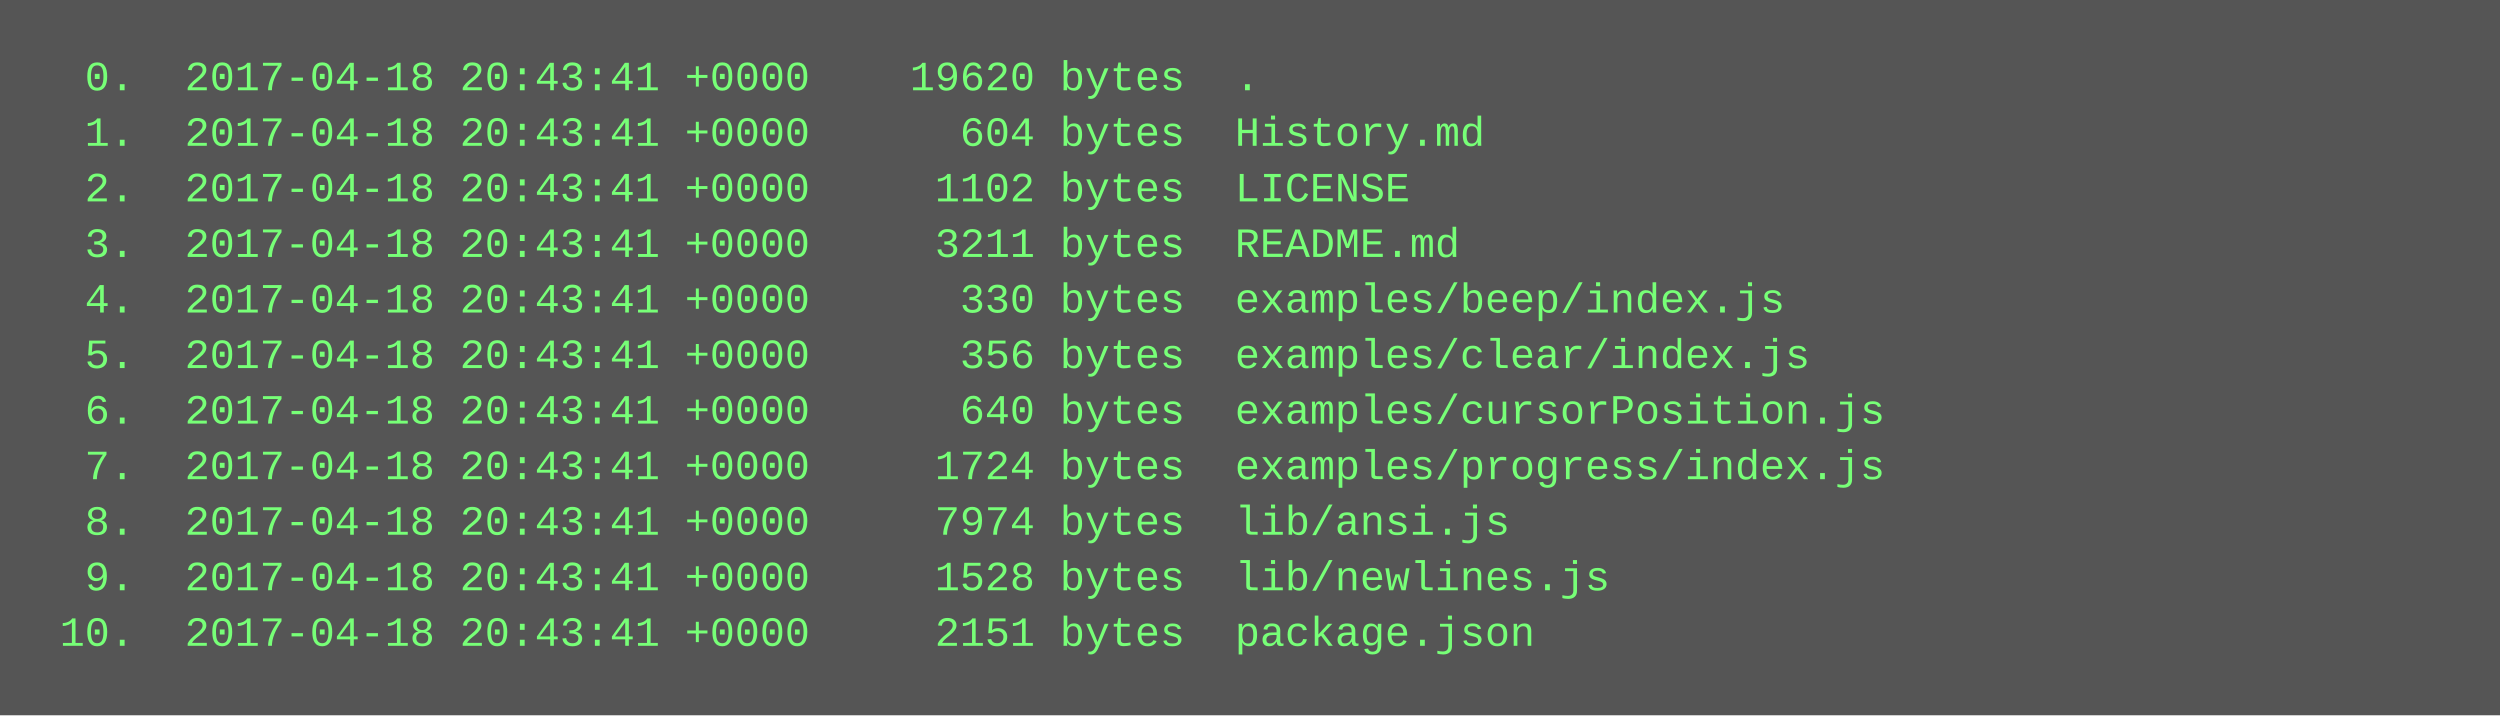
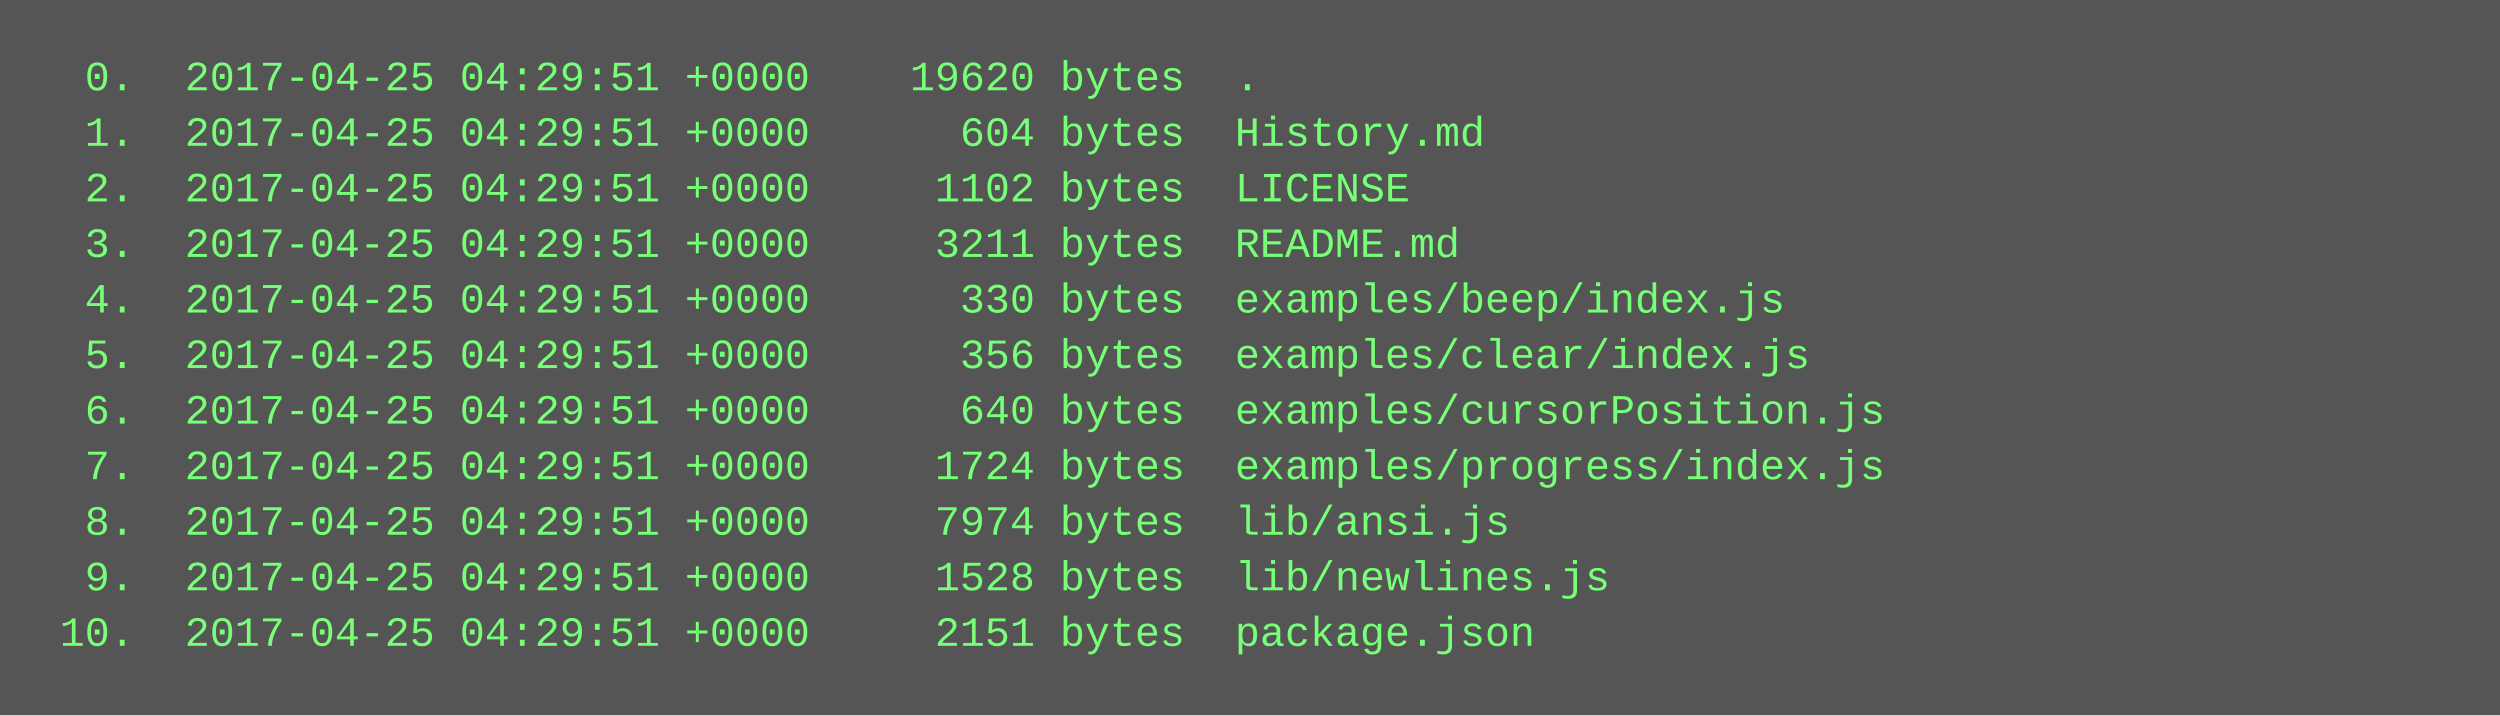
<svg xmlns="http://www.w3.org/2000/svg" height="206" width="720">
  <rect height="206" fill="#555" width="720" />
  <text fill="#7f7" font-family="Courier New" font-size="12" xml:space="preserve">
-     <tspan x="10" y="26">  0.  2017-04-18 20:43:41 +0000    19620 bytes  .</tspan>
-     <tspan x="10" y="42">  1.  2017-04-18 20:43:41 +0000      604 bytes  History.md</tspan>
-     <tspan x="10" y="58">  2.  2017-04-18 20:43:41 +0000     1102 bytes  LICENSE</tspan>
-     <tspan x="10" y="74">  3.  2017-04-18 20:43:41 +0000     3211 bytes  README.md</tspan>
-     <tspan x="10" y="90">  4.  2017-04-18 20:43:41 +0000      330 bytes  examples/beep/index.js</tspan>
-     <tspan x="10" y="106">  5.  2017-04-18 20:43:41 +0000      356 bytes  examples/clear/index.js</tspan>
-     <tspan x="10" y="122">  6.  2017-04-18 20:43:41 +0000      640 bytes  examples/cursorPosition.js</tspan>
-     <tspan x="10" y="138">  7.  2017-04-18 20:43:41 +0000     1724 bytes  examples/progress/index.js</tspan>
-     <tspan x="10" y="154">  8.  2017-04-18 20:43:41 +0000     7974 bytes  lib/ansi.js</tspan>
-     <tspan x="10" y="170">  9.  2017-04-18 20:43:41 +0000     1528 bytes  lib/newlines.js</tspan>
-     <tspan x="10" y="186"> 10.  2017-04-18 20:43:41 +0000     2151 bytes  package.json</tspan>
+     <tspan x="10" y="26">  0.  2017-04-25 04:29:51 +0000    19620 bytes  .</tspan>
+     <tspan x="10" y="42">  1.  2017-04-25 04:29:51 +0000      604 bytes  History.md</tspan>
+     <tspan x="10" y="58">  2.  2017-04-25 04:29:51 +0000     1102 bytes  LICENSE</tspan>
+     <tspan x="10" y="74">  3.  2017-04-25 04:29:51 +0000     3211 bytes  README.md</tspan>
+     <tspan x="10" y="90">  4.  2017-04-25 04:29:51 +0000      330 bytes  examples/beep/index.js</tspan>
+     <tspan x="10" y="106">  5.  2017-04-25 04:29:51 +0000      356 bytes  examples/clear/index.js</tspan>
+     <tspan x="10" y="122">  6.  2017-04-25 04:29:51 +0000      640 bytes  examples/cursorPosition.js</tspan>
+     <tspan x="10" y="138">  7.  2017-04-25 04:29:51 +0000     1724 bytes  examples/progress/index.js</tspan>
+     <tspan x="10" y="154">  8.  2017-04-25 04:29:51 +0000     7974 bytes  lib/ansi.js</tspan>
+     <tspan x="10" y="170">  9.  2017-04-25 04:29:51 +0000     1528 bytes  lib/newlines.js</tspan>
+     <tspan x="10" y="186"> 10.  2017-04-25 04:29:51 +0000     2151 bytes  package.json</tspan>
  </text>
</svg>
